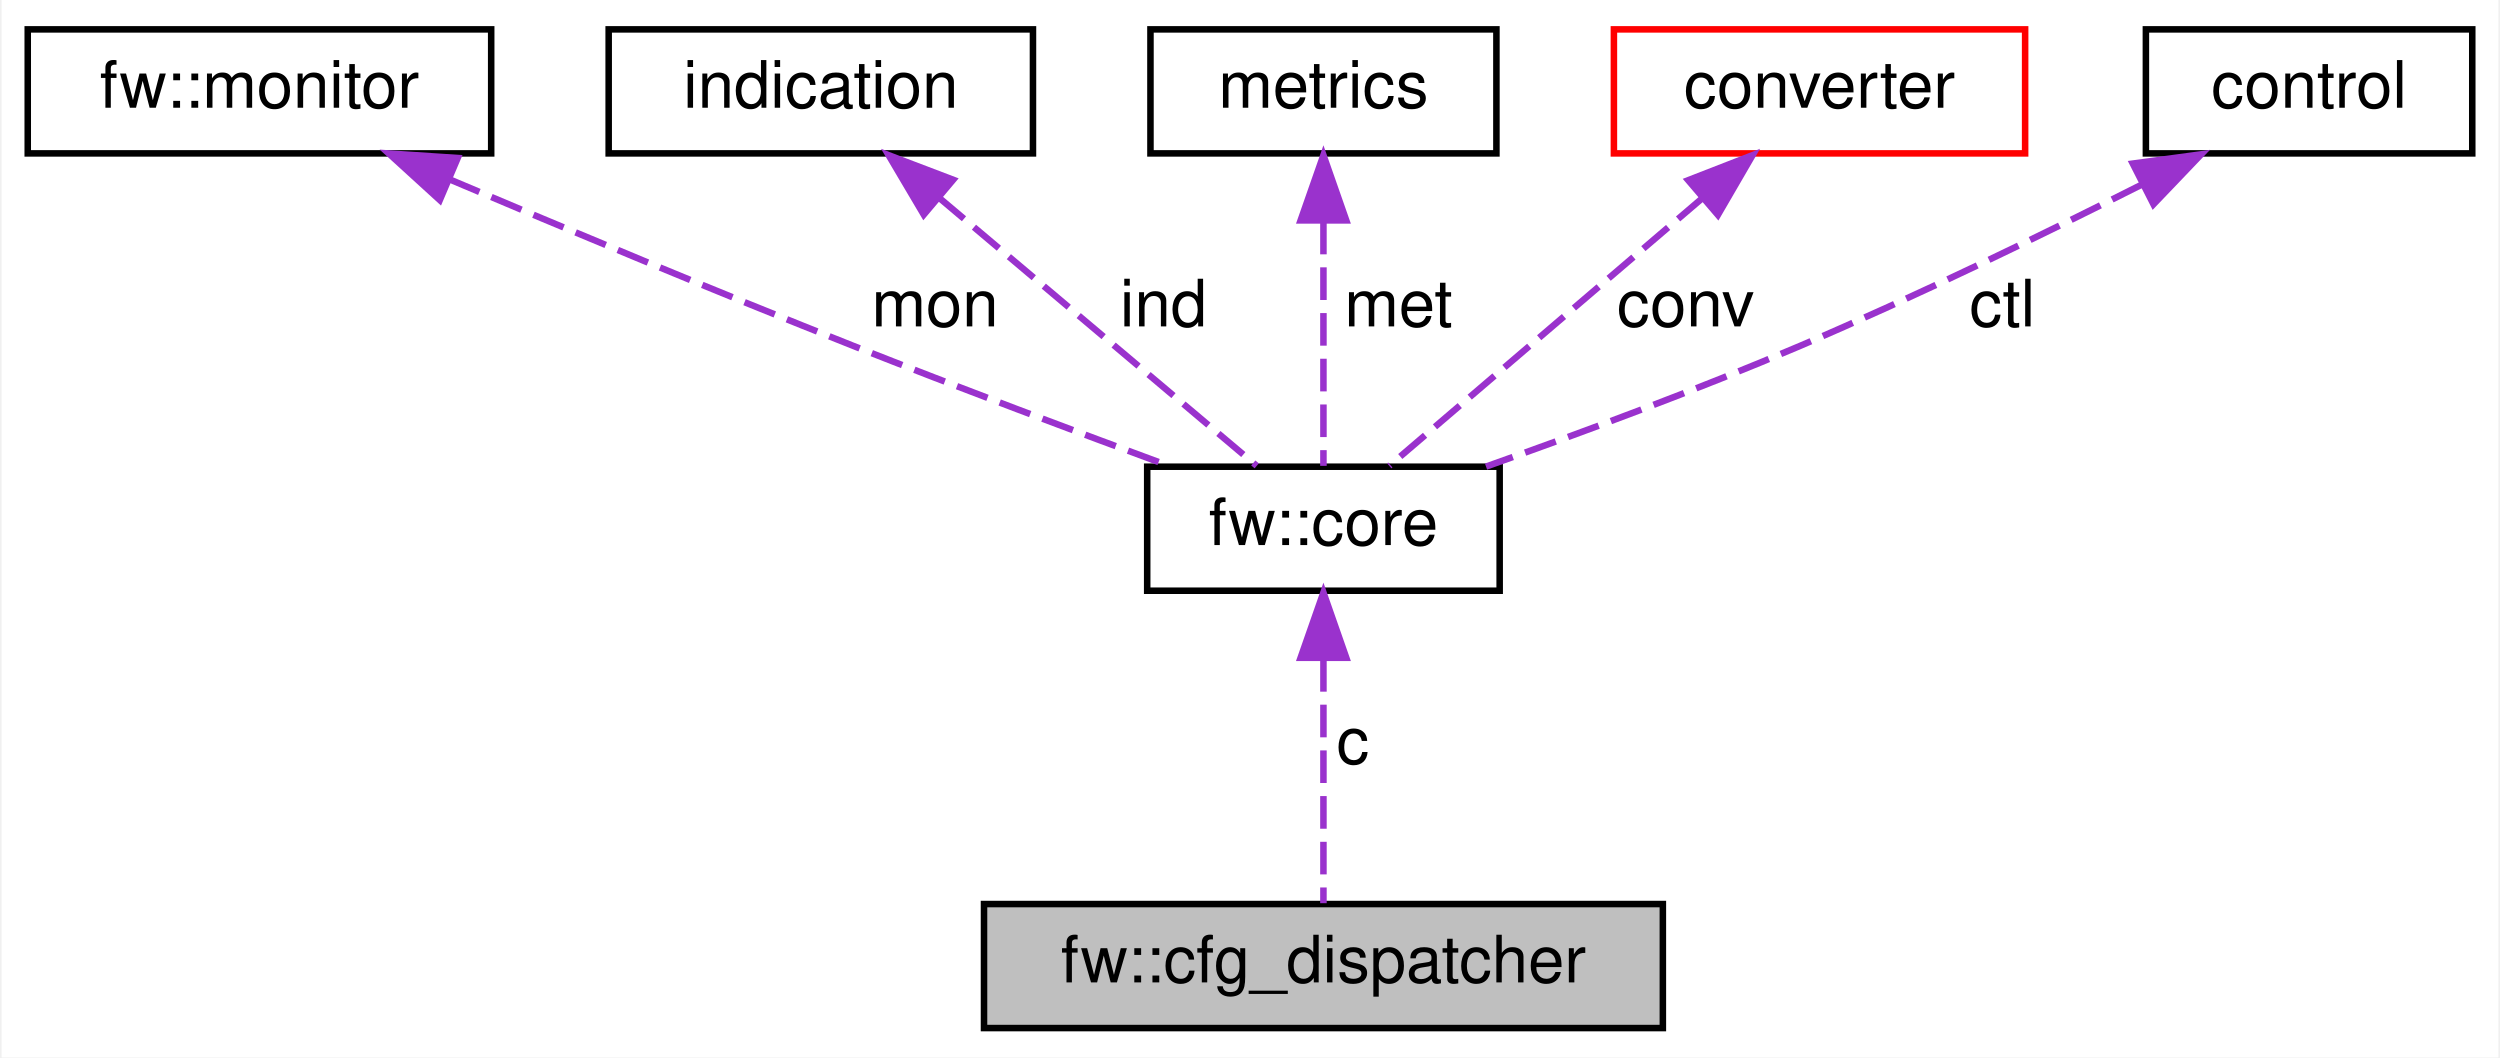
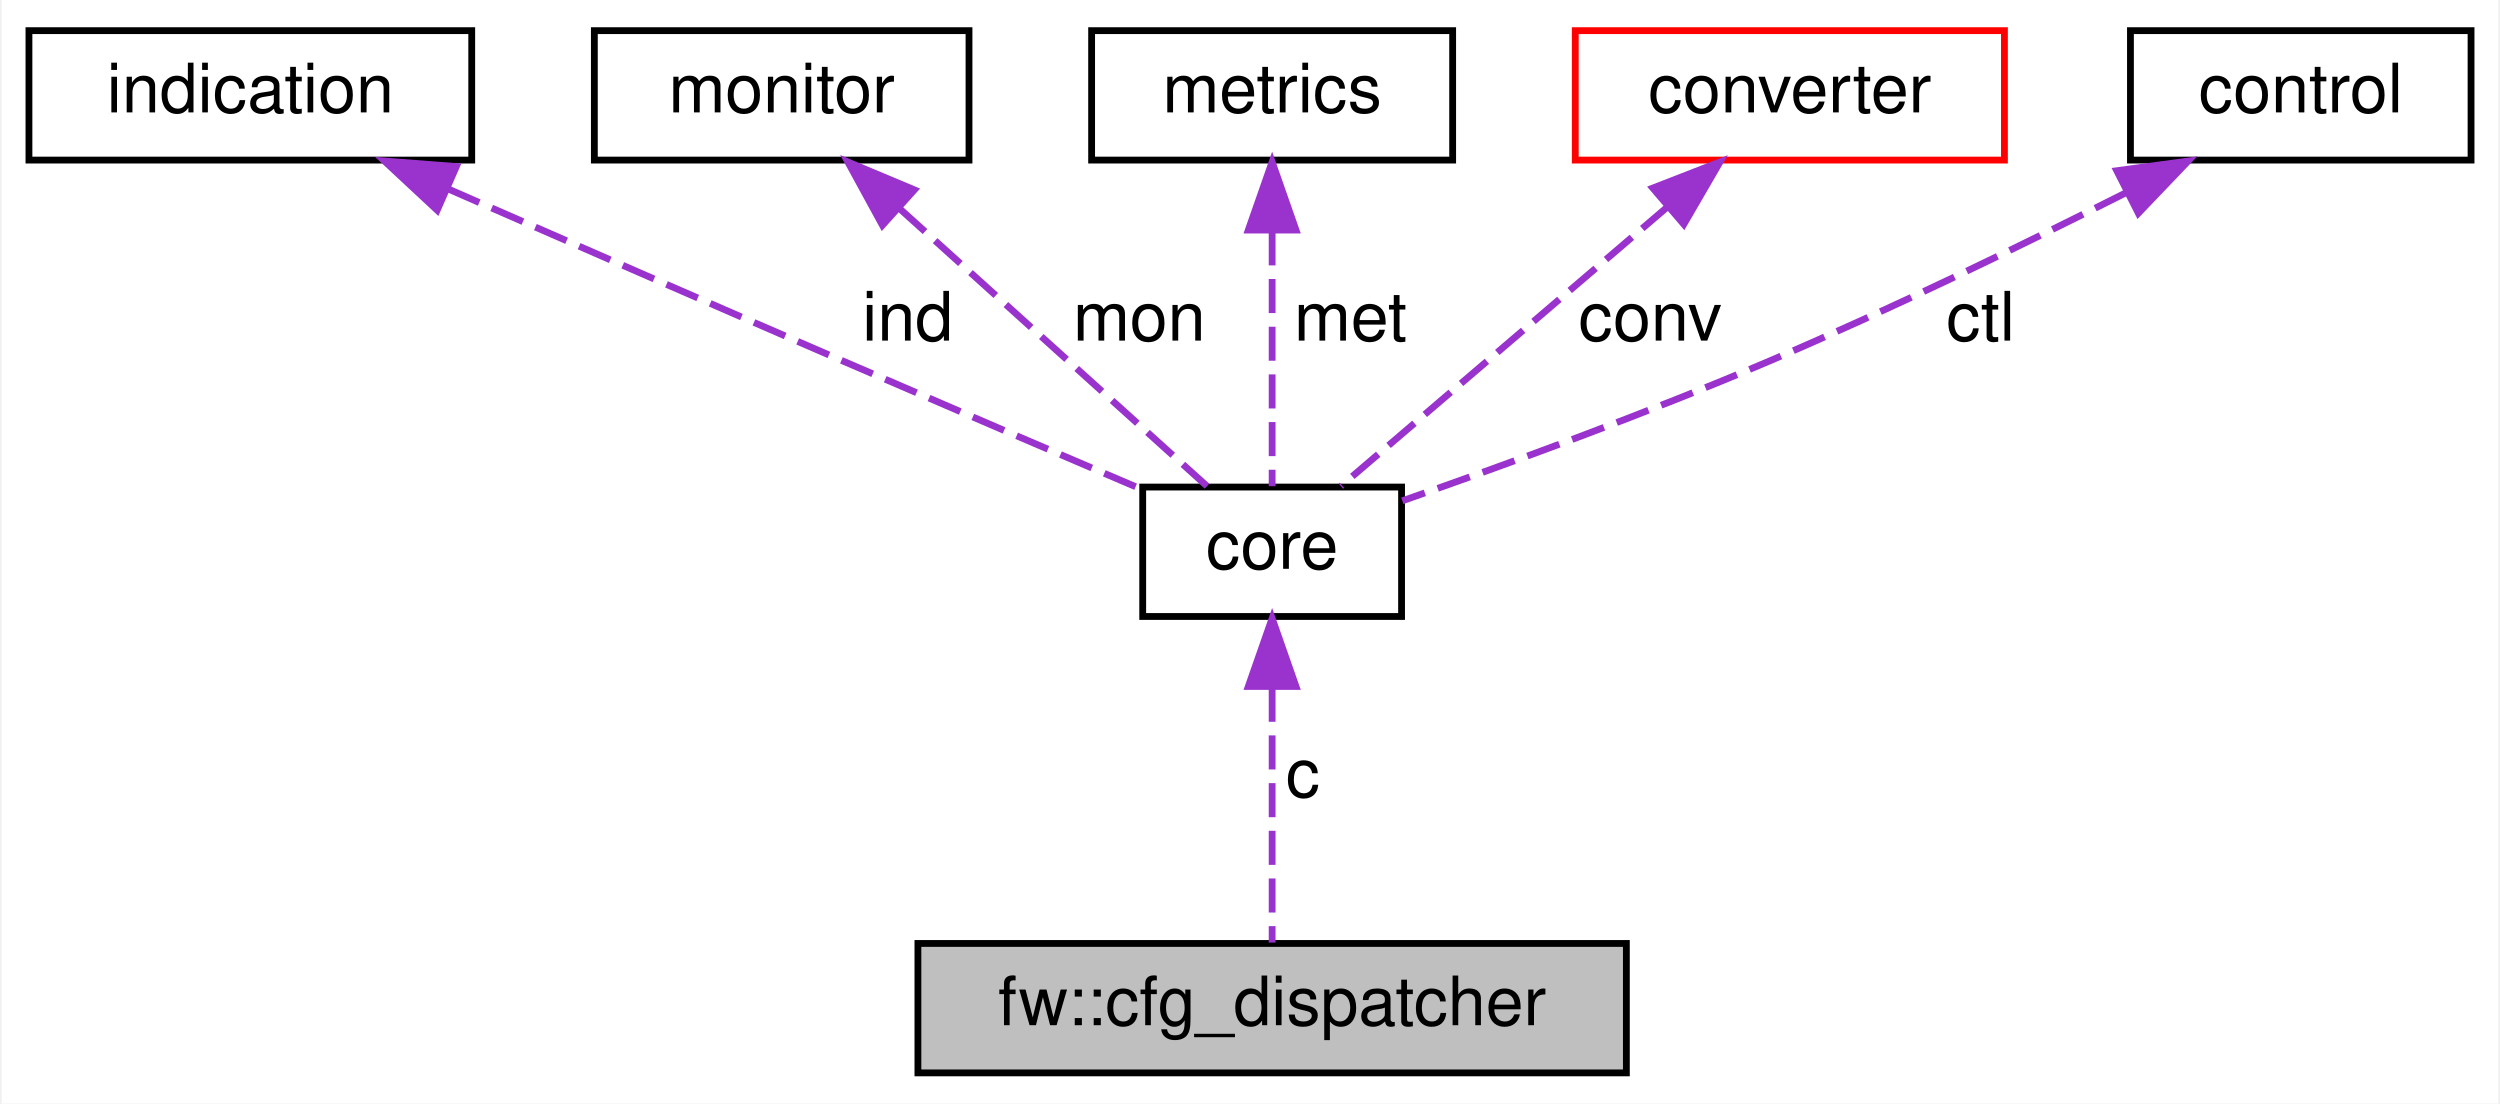
- <svg xmlns="http://www.w3.org/2000/svg" xmlns:xlink="http://www.w3.org/1999/xlink" width="383pt" height="162pt" viewBox="0.00 0.00 382.50 162.00">
+ <svg xmlns="http://www.w3.org/2000/svg" xmlns:xlink="http://www.w3.org/1999/xlink" width="367pt" height="162pt" viewBox="0.00 0.00 366.50 162.00">
  <g id="graph0" class="graph" transform="scale(1 1) rotate(0) translate(4 158)">
-     <polygon fill="white" stroke="transparent" points="-4,4 -4,-158 378.5,-158 378.5,4 -4,4" />
+     <polygon fill="white" stroke="transparent" points="-4,4 -4,-158 362.5,-158 362.5,4 -4,4" />
    <g id="node1" class="node">
      <g id="a_node1">
        <a xlink:title=" ">
-           <polygon fill="#bfbfbf" stroke="black" points="146.5,-0.5 146.5,-19.5 250.5,-19.5 250.5,-0.5 146.5,-0.5" />
-           <text text-anchor="middle" x="198.5" y="-7.5" font-family="Helvetica,sans-Serif" font-size="10.00">fw::cfg_dispatcher</text>
+           <polygon fill="#bfbfbf" stroke="black" points="130.5,-0.5 130.5,-19.5 234.5,-19.5 234.5,-0.5 130.5,-0.5" />
+           <text text-anchor="middle" x="182.5" y="-7.5" font-family="Helvetica,sans-Serif" font-size="10.00">fw::cfg_dispatcher</text>
        </a>
      </g>
    </g>
    <g id="node2" class="node">
      <g id="a_node2">
-         <a xlink:href="structfw_1_1core.html" target="_top" xlink:title=" ">
-           <polygon fill="white" stroke="black" points="171.5,-67.5 171.5,-86.5 225.5,-86.5 225.5,-67.5 171.5,-67.5" />
-           <text text-anchor="middle" x="198.5" y="-74.5" font-family="Helvetica,sans-Serif" font-size="10.00">fw::core</text>
+         <a xlink:href="structcore.html" target="_top" xlink:title=" ">
+           <polygon fill="white" stroke="black" points="163.5,-67.5 163.5,-86.5 201.5,-86.5 201.5,-67.5 163.5,-67.5" />
+           <text text-anchor="middle" x="182.5" y="-74.5" font-family="Helvetica,sans-Serif" font-size="10.00">core</text>
        </a>
      </g>
    </g>
    <g id="edge1" class="edge">
-       <path fill="none" stroke="#9a32cd" stroke-dasharray="5,2" d="M198.5,-57.04C198.5,-44.67 198.5,-29.12 198.5,-19.63" />
-       <polygon fill="#9a32cd" stroke="#9a32cd" points="195,-57.23 198.5,-67.23 202,-57.23 195,-57.23" />
-       <text text-anchor="middle" x="203" y="-41" font-family="Helvetica,sans-Serif" font-size="10.00"> c</text>
+       <path fill="none" stroke="#9a32cd" stroke-dasharray="5,2" d="M182.5,-57.04C182.5,-44.67 182.5,-29.12 182.5,-19.63" />
+       <polygon fill="#9a32cd" stroke="#9a32cd" points="179,-57.23 182.5,-67.23 186,-57.23 179,-57.23" />
+       <text text-anchor="middle" x="187" y="-41" font-family="Helvetica,sans-Serif" font-size="10.00"> c</text>
    </g>
    <g id="node3" class="node">
      <g id="a_node3">
-         <a xlink:href="classfw_1_1monitor.html" target="_top" xlink:title=" ">
-           <polygon fill="white" stroke="black" points="0,-134.5 0,-153.5 71,-153.5 71,-134.5 0,-134.5" />
-           <text text-anchor="middle" x="35.5" y="-141.5" font-family="Helvetica,sans-Serif" font-size="10.00">fw::monitor</text>
+         <a xlink:href="classindication.html" target="_top" xlink:title=" ">
+           <polygon fill="white" stroke="black" points="0,-134.5 0,-153.5 65,-153.5 65,-134.5 0,-134.5" />
+           <text text-anchor="middle" x="32.5" y="-141.5" font-family="Helvetica,sans-Serif" font-size="10.00">indication</text>
        </a>
      </g>
    </g>
    <g id="edge2" class="edge">
-       <path fill="none" stroke="#9a32cd" stroke-dasharray="5,2" d="M64.58,-130.54C82.39,-122.98 105.68,-113.25 126.5,-105 142.64,-98.61 160.95,-91.75 175.07,-86.54" />
-       <polygon fill="#9a32cd" stroke="#9a32cd" points="63.13,-127.35 55.3,-134.49 65.87,-133.79 63.13,-127.35" />
-       <text text-anchor="middle" x="139" y="-108" font-family="Helvetica,sans-Serif" font-size="10.00"> mon</text>
+       <path fill="none" stroke="#9a32cd" stroke-dasharray="5,2" d="M61.52,-130.27C78.42,-122.86 100.15,-113.37 119.5,-105 134.24,-98.62 150.96,-91.46 163.46,-86.12" />
+       <polygon fill="#9a32cd" stroke="#9a32cd" points="59.93,-127.14 52.18,-134.36 62.74,-133.55 59.93,-127.14" />
+       <text text-anchor="middle" x="129" y="-108" font-family="Helvetica,sans-Serif" font-size="10.00"> ind</text>
    </g>
    <g id="node4" class="node">
      <g id="a_node4">
-         <a xlink:href="classindication.html" target="_top" xlink:title=" ">
-           <polygon fill="white" stroke="black" points="89,-134.5 89,-153.5 154,-153.5 154,-134.5 89,-134.5" />
-           <text text-anchor="middle" x="121.5" y="-141.5" font-family="Helvetica,sans-Serif" font-size="10.00">indication</text>
+         <a xlink:href="classmonitor.html" target="_top" xlink:title=" ">
+           <polygon fill="white" stroke="black" points="83,-134.5 83,-153.5 138,-153.5 138,-134.5 83,-134.5" />
+           <text text-anchor="middle" x="110.5" y="-141.5" font-family="Helvetica,sans-Serif" font-size="10.00">monitor</text>
        </a>
      </g>
    </g>
    <g id="edge3" class="edge">
-       <path fill="none" stroke="#9a32cd" stroke-dasharray="5,2" d="M139.61,-127.71C154.78,-114.91 175.89,-97.09 188.28,-86.63" />
-       <polygon fill="#9a32cd" stroke="#9a32cd" points="137.27,-125.11 131.88,-134.23 141.78,-130.46 137.27,-125.11" />
-       <text text-anchor="middle" x="174" y="-108" font-family="Helvetica,sans-Serif" font-size="10.00"> ind</text>
+       <path fill="none" stroke="#9a32cd" stroke-dasharray="5,2" d="M127.83,-127.36C141.98,-114.58 161.46,-96.99 172.94,-86.63" />
+       <polygon fill="#9a32cd" stroke="#9a32cd" points="125.29,-124.93 120.21,-134.23 129.98,-130.13 125.29,-124.93" />
+       <text text-anchor="middle" x="163" y="-108" font-family="Helvetica,sans-Serif" font-size="10.00"> mon</text>
    </g>
    <g id="node5" class="node">
      <g id="a_node5">
        <a xlink:href="classmetrics.html" target="_top" xlink:title=" ">
-           <polygon fill="white" stroke="black" points="172,-134.5 172,-153.5 225,-153.5 225,-134.5 172,-134.5" />
-           <text text-anchor="middle" x="198.5" y="-141.5" font-family="Helvetica,sans-Serif" font-size="10.00">metrics</text>
+           <polygon fill="white" stroke="black" points="156,-134.5 156,-153.5 209,-153.5 209,-134.5 156,-134.5" />
+           <text text-anchor="middle" x="182.5" y="-141.5" font-family="Helvetica,sans-Serif" font-size="10.00">metrics</text>
        </a>
      </g>
    </g>
    <g id="edge4" class="edge">
-       <path fill="none" stroke="#9a32cd" stroke-dasharray="5,2" d="M198.5,-124.04C198.5,-111.67 198.5,-96.12 198.5,-86.63" />
-       <polygon fill="#9a32cd" stroke="#9a32cd" points="195,-124.23 198.5,-134.23 202,-124.23 195,-124.23" />
-       <text text-anchor="middle" x="210" y="-108" font-family="Helvetica,sans-Serif" font-size="10.00"> met</text>
+       <path fill="none" stroke="#9a32cd" stroke-dasharray="5,2" d="M182.5,-124.04C182.5,-111.67 182.5,-96.12 182.5,-86.63" />
+       <polygon fill="#9a32cd" stroke="#9a32cd" points="179,-124.23 182.5,-134.23 186,-124.23 179,-124.23" />
+       <text text-anchor="middle" x="194" y="-108" font-family="Helvetica,sans-Serif" font-size="10.00"> met</text>
    </g>
    <g id="node6" class="node">
      <g id="a_node6">
        <a xlink:href="structconverter.html" target="_top" xlink:title=" ">
-           <polygon fill="white" stroke="red" points="243,-134.5 243,-153.5 306,-153.5 306,-134.5 243,-134.5" />
-           <text text-anchor="middle" x="274.5" y="-141.5" font-family="Helvetica,sans-Serif" font-size="10.00">converter</text>
+           <polygon fill="white" stroke="red" points="227,-134.5 227,-153.5 290,-153.5 290,-134.5 227,-134.5" />
+           <text text-anchor="middle" x="258.5" y="-141.5" font-family="Helvetica,sans-Serif" font-size="10.00">converter</text>
        </a>
      </g>
    </g>
    <g id="edge5" class="edge">
-       <path fill="none" stroke="#9a32cd" stroke-dasharray="5,2" d="M256.63,-127.71C241.65,-114.91 220.82,-97.09 208.59,-86.63" />
-       <polygon fill="#9a32cd" stroke="#9a32cd" points="254.38,-130.39 264.25,-134.23 258.93,-125.07 254.38,-130.39" />
-       <text text-anchor="middle" x="254" y="-108" font-family="Helvetica,sans-Serif" font-size="10.00"> conv</text>
+       <path fill="none" stroke="#9a32cd" stroke-dasharray="5,2" d="M240.63,-127.71C225.65,-114.91 204.82,-97.09 192.59,-86.63" />
+       <polygon fill="#9a32cd" stroke="#9a32cd" points="238.38,-130.39 248.25,-134.23 242.93,-125.07 238.38,-130.39" />
+       <text text-anchor="middle" x="238" y="-108" font-family="Helvetica,sans-Serif" font-size="10.00"> conv</text>
    </g>
    <g id="node7" class="node">
      <g id="a_node7">
        <a xlink:href="classcontrol.html" target="_top" xlink:title=" ">
-           <polygon fill="white" stroke="black" points="324.5,-134.5 324.5,-153.5 374.5,-153.5 374.5,-134.5 324.5,-134.5" />
-           <text text-anchor="middle" x="349.5" y="-141.5" font-family="Helvetica,sans-Serif" font-size="10.00">control</text>
+           <polygon fill="white" stroke="black" points="308.5,-134.5 308.5,-153.5 358.5,-153.5 358.5,-134.5 308.5,-134.5" />
+           <text text-anchor="middle" x="333.5" y="-141.5" font-family="Helvetica,sans-Serif" font-size="10.00">control</text>
        </a>
      </g>
    </g>
    <g id="edge6" class="edge">
-       <path fill="none" stroke="#9a32cd" stroke-dasharray="5,2" d="M323.79,-129.68C308.72,-122.07 289.23,-112.57 271.5,-105 255.72,-98.26 237.63,-91.56 223.41,-86.52" />
-       <polygon fill="#9a32cd" stroke="#9a32cd" points="322.49,-132.94 332.98,-134.36 325.66,-126.7 322.49,-132.94" />
-       <text text-anchor="middle" x="302.5" y="-108" font-family="Helvetica,sans-Serif" font-size="10.00"> ctl</text>
+       <path fill="none" stroke="#9a32cd" stroke-dasharray="5,2" d="M307.79,-129.68C292.72,-122.07 273.23,-112.57 255.5,-105 237.48,-97.3 216.46,-89.66 201.61,-84.48" />
+       <polygon fill="#9a32cd" stroke="#9a32cd" points="306.49,-132.94 316.98,-134.36 309.66,-126.7 306.49,-132.94" />
+       <text text-anchor="middle" x="286.5" y="-108" font-family="Helvetica,sans-Serif" font-size="10.00"> ctl</text>
    </g>
  </g>
</svg>
